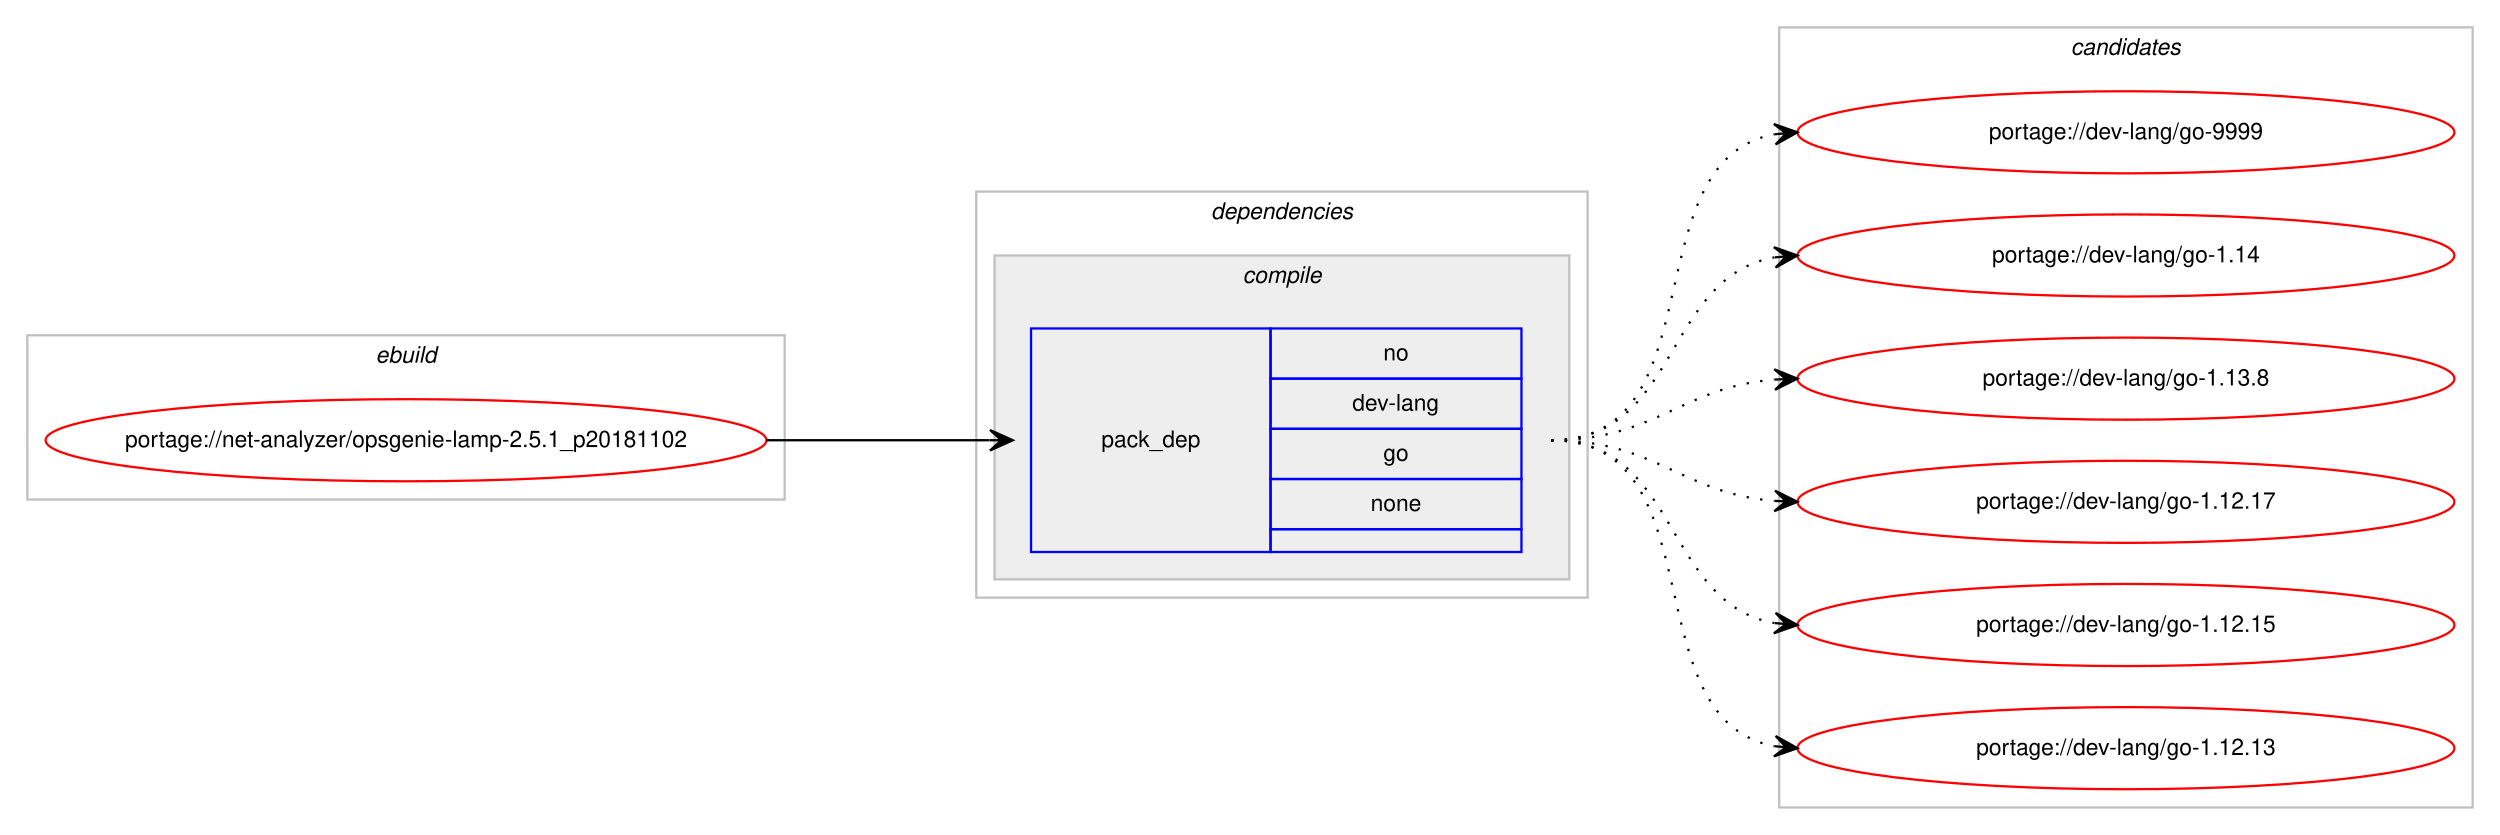
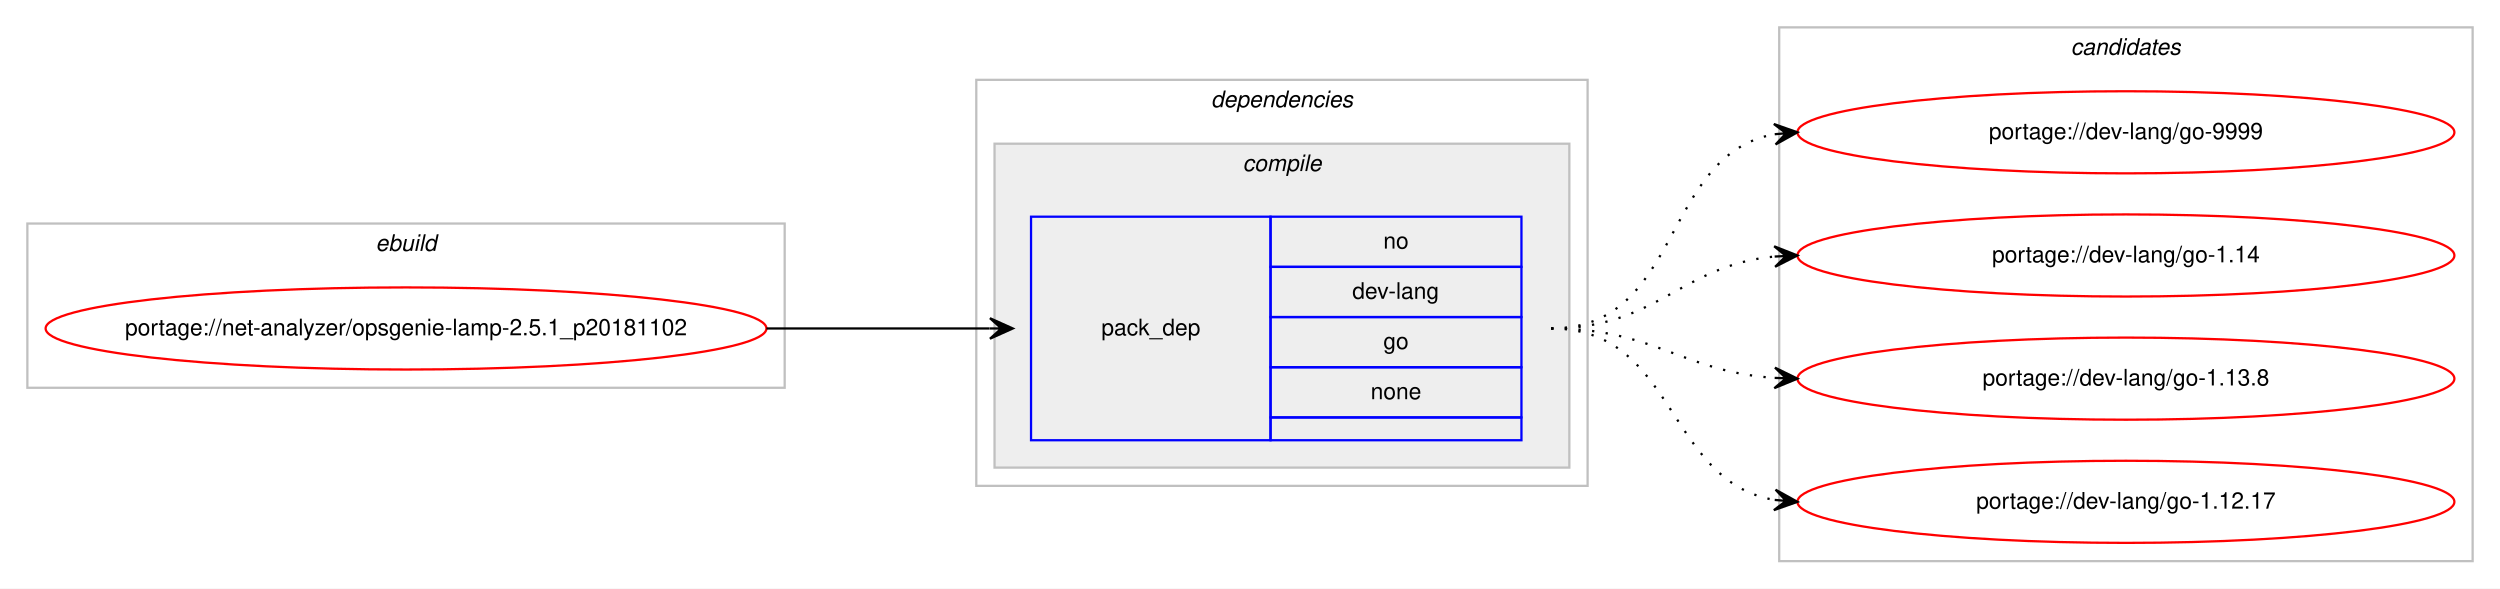
- <svg xmlns="http://www.w3.org/2000/svg" xmlns:xlink="http://www.w3.org/1999/xlink" width="1096pt" height="366pt" viewBox="0.00 0.00 1096.00 366.00">
-   <g id="graph0" class="graph" transform="scale(1 1) rotate(0) translate(4 362)">
-     <polygon fill="#ffffff" stroke="transparent" points="-4,4 -4,-362 1092.004,-362 1092.004,4 -4,4" />
+ <svg xmlns="http://www.w3.org/2000/svg" xmlns:xlink="http://www.w3.org/1999/xlink" width="1096pt" height="258pt" viewBox="0.00 0.00 1096.00 258.00">
+   <g id="graph0" class="graph" transform="scale(1 1) rotate(0) translate(4 254)">
+     <polygon fill="#ffffff" stroke="transparent" points="-4,4 -4,-254 1092.004,-254 1092.004,4 -4,4" />
    <g id="clust1" class="cluster">
-       <polygon fill="none" stroke="#c0c0c0" points="8,-143 8,-215 340.004,-215 340.004,-143 8,-143" />
-       <text text-anchor="start" x="160.665" y="-203" font-family="Helvetica,sans-Serif" font-style="italic" font-size="10.00" fill="#000000">ebuild</text>
+       <polygon fill="none" stroke="#c0c0c0" points="8,-84 8,-156 340.004,-156 340.004,-84 8,-84" />
+       <text text-anchor="start" x="160.665" y="-144" font-family="Helvetica,sans-Serif" font-style="italic" font-size="10.00" fill="#000000">ebuild</text>
    </g>
    <g id="clust2" class="cluster">
-       <polygon fill="none" stroke="#c0c0c0" points="424.004,-100 424.004,-278 692.004,-278 692.004,-100 424.004,-100" />
-       <text text-anchor="start" x="526.879" y="-266" font-family="Helvetica,sans-Serif" font-style="italic" font-size="10.00" fill="#000000">dependencies</text>
+       <polygon fill="none" stroke="#c0c0c0" points="424.004,-41 424.004,-219 692.004,-219 692.004,-41 424.004,-41" />
+       <text text-anchor="start" x="526.879" y="-207" font-family="Helvetica,sans-Serif" font-style="italic" font-size="10.00" fill="#000000">dependencies</text>
    </g>
    <g id="clust3" class="cluster">
-       <polygon fill="#eeeeee" stroke="#c0c0c0" points="432.004,-108 432.004,-250 684.004,-250 684.004,-108 432.004,-108" />
-       <text text-anchor="start" x="540.782" y="-238" font-family="Helvetica,sans-Serif" font-style="italic" font-size="10.00" fill="#000000">compile</text>
+       <polygon fill="#eeeeee" stroke="#c0c0c0" points="432.004,-49 432.004,-191 684.004,-191 684.004,-49 432.004,-49" />
+       <text text-anchor="start" x="540.782" y="-179" font-family="Helvetica,sans-Serif" font-style="italic" font-size="10.00" fill="#000000">compile</text>
    </g>
    <g id="clust7" class="cluster">
-       <polygon fill="none" stroke="#c0c0c0" points="776.004,-8 776.004,-350 1080.004,-350 1080.004,-8 776.004,-8" />
-       <text text-anchor="start" x="903.828" y="-338" font-family="Helvetica,sans-Serif" font-style="italic" font-size="10.00" fill="#000000">candidates</text>
+       <polygon fill="none" stroke="#c0c0c0" points="776.004,-8 776.004,-242 1080.004,-242 1080.004,-8 776.004,-8" />
+       <text text-anchor="start" x="903.828" y="-230" font-family="Helvetica,sans-Serif" font-style="italic" font-size="10.00" fill="#000000">candidates</text>
    </g>
    <g id="node1" class="node">
      <g id="a_node1">
        <a xlink:href="../net-analyzer/opsgenie-lamp-2.5.1_p20181102.svg" xlink:title="portage://net-analyzer/opsgenie-lamp-2.5.1_p20181102">
-           <ellipse fill="none" stroke="#ff0000" cx="174.002" cy="-169" rx="158.004" ry="18" />
-           <text text-anchor="middle" x="174.002" y="-166" font-family="Helvetica,sans-Serif" font-size="10.00" fill="#000000">portage://net-analyzer/opsgenie-lamp-2.5.1_p20181102</text>
+           <ellipse fill="none" stroke="#ff0000" cx="174.002" cy="-110" rx="158.004" ry="18" />
+           <text text-anchor="middle" x="174.002" y="-107" font-family="Helvetica,sans-Serif" font-size="10.00" fill="#000000">portage://net-analyzer/opsgenie-lamp-2.5.1_p20181102</text>
        </a>
      </g>
    </g>
    <g id="node2" class="node">
-       <polygon fill="none" stroke="#0000ff" points="448.004,-120 448.004,-218 553.004,-218 553.004,-120 448.004,-120" />
-       <text text-anchor="start" x="478.827" y="-166" font-family="Helvetica,sans-Serif" font-size="10.00" fill="#000000">pack_dep</text>
-       <polygon fill="none" stroke="#0000ff" points="553.004,-196 553.004,-218 663.004,-218 663.004,-196 553.004,-196" />
-       <text text-anchor="start" x="602.445" y="-204" font-family="Helvetica,sans-Serif" font-size="10.00" fill="#000000">no</text>
-       <polygon fill="none" stroke="#0000ff" points="553.004,-174 553.004,-196 663.004,-196 663.004,-174 553.004,-174" />
-       <text text-anchor="start" x="588.833" y="-182" font-family="Helvetica,sans-Serif" font-size="10.00" fill="#000000">dev-lang</text>
-       <polygon fill="none" stroke="#0000ff" points="553.004,-152 553.004,-174 663.004,-174 663.004,-152 553.004,-152" />
-       <text text-anchor="start" x="602.445" y="-160" font-family="Helvetica,sans-Serif" font-size="10.00" fill="#000000">go</text>
-       <polygon fill="none" stroke="#0000ff" points="553.004,-130 553.004,-152 663.004,-152 663.004,-130 553.004,-130" />
-       <text text-anchor="start" x="596.886" y="-138" font-family="Helvetica,sans-Serif" font-size="10.00" fill="#000000">none</text>
-       <polygon fill="none" stroke="#0000ff" points="553.004,-120 553.004,-130 663.004,-130 663.004,-120 553.004,-120" />
+       <polygon fill="none" stroke="#0000ff" points="448.004,-61 448.004,-159 553.004,-159 553.004,-61 448.004,-61" />
+       <text text-anchor="start" x="478.827" y="-107" font-family="Helvetica,sans-Serif" font-size="10.00" fill="#000000">pack_dep</text>
+       <polygon fill="none" stroke="#0000ff" points="553.004,-137 553.004,-159 663.004,-159 663.004,-137 553.004,-137" />
+       <text text-anchor="start" x="602.445" y="-145" font-family="Helvetica,sans-Serif" font-size="10.00" fill="#000000">no</text>
+       <polygon fill="none" stroke="#0000ff" points="553.004,-115 553.004,-137 663.004,-137 663.004,-115 553.004,-115" />
+       <text text-anchor="start" x="588.833" y="-123" font-family="Helvetica,sans-Serif" font-size="10.00" fill="#000000">dev-lang</text>
+       <polygon fill="none" stroke="#0000ff" points="553.004,-93 553.004,-115 663.004,-115 663.004,-93 553.004,-93" />
+       <text text-anchor="start" x="602.445" y="-101" font-family="Helvetica,sans-Serif" font-size="10.00" fill="#000000">go</text>
+       <polygon fill="none" stroke="#0000ff" points="553.004,-71 553.004,-93 663.004,-93 663.004,-71 553.004,-71" />
+       <text text-anchor="start" x="596.886" y="-79" font-family="Helvetica,sans-Serif" font-size="10.00" fill="#000000">none</text>
+       <polygon fill="none" stroke="#0000ff" points="553.004,-61 553.004,-71 663.004,-71 663.004,-61 553.004,-61" />
    </g>
    <g id="edge1" class="edge">
-       <path fill="none" stroke="#000000" d="M332.002,-169C376.44,-169 390.024,-169 429.882,-169" />
-       <polygon fill="#000000" stroke="#000000" points="440.004,-169 430.004,-173.5 435.004,-169 430.004,-169 430.004,-169 430.004,-169 435.004,-169 430.004,-164.5 440.004,-169 440.004,-169" />
+       <path fill="none" stroke="#000000" d="M332.002,-110C376.44,-110 390.024,-110 429.882,-110" />
+       <polygon fill="#000000" stroke="#000000" points="440.004,-110 430.004,-114.5 435.004,-110 430.004,-110 430.004,-110 430.004,-110 435.004,-110 430.004,-105.5 440.004,-110 440.004,-110" />
    </g>
    <g id="node3" class="node">
      <g id="a_node3">
        <a xlink:href="../dev-lang/go-9999.svg" xlink:title="portage://dev-lang/go-9999">
-           <ellipse fill="none" stroke="#ff0000" cx="928.004" cy="-304" rx="144" ry="18" />
-           <text text-anchor="middle" x="928.004" y="-301" font-family="Helvetica,sans-Serif" font-size="10.00" fill="#000000">portage://dev-lang/go-9999</text>
+           <ellipse fill="none" stroke="#ff0000" cx="928.004" cy="-196" rx="144" ry="18" />
+           <text text-anchor="middle" x="928.004" y="-193" font-family="Helvetica,sans-Serif" font-size="10.00" fill="#000000">portage://dev-lang/go-9999</text>
        </a>
      </g>
    </g>
    <g id="edge2" class="edge">
-       <path fill="none" stroke="#000000" stroke-dasharray="1,5" d="M676.004,-169C749.24,-169 711.18,-291.64 773.981,-303.138" />
-       <polygon fill="#000000" stroke="#000000" points="784.004,-304 773.655,-307.626 779.023,-303.572 774.041,-303.143 774.041,-303.143 774.041,-303.143 779.023,-303.572 774.427,-298.659 784.004,-304 784.004,-304" />
+       <path fill="none" stroke="#000000" stroke-dasharray="1,5" d="M676.004,-110C733.768,-110 724.109,-186.217 773.971,-195.149" />
+       <polygon fill="#000000" stroke="#000000" points="784.004,-196 773.66,-199.638 779.022,-195.577 774.04,-195.155 774.04,-195.155 774.04,-195.155 779.022,-195.577 774.42,-190.671 784.004,-196 784.004,-196" />
    </g>
    <g id="node4" class="node">
      <g id="a_node4">
        <a xlink:href="../dev-lang/go-1.14.svg" xlink:title="portage://dev-lang/go-1.14">
-           <ellipse fill="none" stroke="#ff0000" cx="928.004" cy="-250" rx="144" ry="18" />
-           <text text-anchor="middle" x="928.004" y="-247" font-family="Helvetica,sans-Serif" font-size="10.00" fill="#000000">portage://dev-lang/go-1.14</text>
+           <ellipse fill="none" stroke="#ff0000" cx="928.004" cy="-142" rx="144" ry="18" />
+           <text text-anchor="middle" x="928.004" y="-139" font-family="Helvetica,sans-Serif" font-size="10.00" fill="#000000">portage://dev-lang/go-1.14</text>
        </a>
      </g>
    </g>
    <g id="edge3" class="edge">
-       <path fill="none" stroke="#000000" stroke-dasharray="1,5" d="M676.004,-169C732.371,-169 725.193,-240.488 773.866,-249.145" />
-       <polygon fill="#000000" stroke="#000000" points="784.004,-250 773.661,-253.644 779.022,-249.58 774.04,-249.16 774.04,-249.16 774.04,-249.16 779.022,-249.58 774.418,-244.676 784.004,-250 784.004,-250" />
+       <path fill="none" stroke="#000000" stroke-dasharray="1,5" d="M676.004,-110C722.449,-110 732.583,-137.542 773.78,-141.523" />
+       <polygon fill="#000000" stroke="#000000" points="784.004,-142 773.805,-146.029 779.01,-141.767 774.015,-141.534 774.015,-141.534 774.015,-141.534 779.01,-141.767 774.225,-137.039 784.004,-142 784.004,-142" />
    </g>
    <g id="node5" class="node">
      <g id="a_node5">
        <a xlink:href="../dev-lang/go-1.13.8.svg" xlink:title="portage://dev-lang/go-1.13.8">
-           <ellipse fill="none" stroke="#ff0000" cx="928.004" cy="-196" rx="144" ry="18" />
-           <text text-anchor="middle" x="928.004" y="-193" font-family="Helvetica,sans-Serif" font-size="10.00" fill="#000000">portage://dev-lang/go-1.13.8</text>
+           <ellipse fill="none" stroke="#ff0000" cx="928.004" cy="-88" rx="144" ry="18" />
+           <text text-anchor="middle" x="928.004" y="-85" font-family="Helvetica,sans-Serif" font-size="10.00" fill="#000000">portage://dev-lang/go-1.13.8</text>
        </a>
      </g>
    </g>
    <g id="edge4" class="edge">
-       <path fill="none" stroke="#000000" stroke-dasharray="1,5" d="M676.004,-169C721.906,-169 733.008,-192.239 773.881,-195.597" />
-       <polygon fill="#000000" stroke="#000000" points="784.004,-196 773.833,-200.099 779.008,-195.801 774.012,-195.602 774.012,-195.602 774.012,-195.602 779.008,-195.801 774.191,-191.106 784.004,-196 784.004,-196" />
+       <path fill="none" stroke="#000000" stroke-dasharray="1,5" d="M676.004,-110C721.45,-110 733.366,-91.065 773.965,-88.328" />
+       <polygon fill="#000000" stroke="#000000" points="784.004,-88 774.157,-92.824 779.007,-88.163 774.01,-88.327 774.01,-88.327 774.01,-88.327 779.007,-88.163 773.862,-83.829 784.004,-88 784.004,-88" />
    </g>
    <g id="node6" class="node">
      <g id="a_node6">
        <a xlink:href="../dev-lang/go-1.12.17.svg" xlink:title="portage://dev-lang/go-1.12.17">
-           <ellipse fill="none" stroke="#ff0000" cx="928.004" cy="-142" rx="144" ry="18" />
-           <text text-anchor="middle" x="928.004" y="-139" font-family="Helvetica,sans-Serif" font-size="10.00" fill="#000000">portage://dev-lang/go-1.12.17</text>
+           <ellipse fill="none" stroke="#ff0000" cx="928.004" cy="-34" rx="144" ry="18" />
+           <text text-anchor="middle" x="928.004" y="-31" font-family="Helvetica,sans-Serif" font-size="10.00" fill="#000000">portage://dev-lang/go-1.12.17</text>
        </a>
      </g>
    </g>
    <g id="edge5" class="edge">
-       <path fill="none" stroke="#000000" stroke-dasharray="1,5" d="M676.004,-169C721.906,-169 733.008,-145.761 773.881,-142.403" />
-       <polygon fill="#000000" stroke="#000000" points="784.004,-142 774.191,-146.894 779.008,-142.199 774.012,-142.398 774.012,-142.398 774.012,-142.398 779.008,-142.199 773.833,-137.901 784.004,-142 784.004,-142" />
-     </g>
-     <g id="node7" class="node">
-       <g id="a_node7">
-         <a xlink:href="../dev-lang/go-1.12.15.svg" xlink:title="portage://dev-lang/go-1.12.15">
-           <ellipse fill="none" stroke="#ff0000" cx="928.004" cy="-88" rx="144" ry="18" />
-           <text text-anchor="middle" x="928.004" y="-85" font-family="Helvetica,sans-Serif" font-size="10.00" fill="#000000">portage://dev-lang/go-1.12.15</text>
-         </a>
-       </g>
-     </g>
-     <g id="edge6" class="edge">
-       <path fill="none" stroke="#000000" stroke-dasharray="1,5" d="M676.004,-169C732.371,-169 725.193,-97.512 773.866,-88.855" />
-       <polygon fill="#000000" stroke="#000000" points="784.004,-88 774.418,-93.324 779.022,-88.42 774.04,-88.84 774.04,-88.84 774.04,-88.84 779.022,-88.42 773.661,-84.356 784.004,-88 784.004,-88" />
-     </g>
-     <g id="node8" class="node">
-       <g id="a_node8">
-         <a xlink:href="../dev-lang/go-1.12.13.svg" xlink:title="portage://dev-lang/go-1.12.13">
-           <ellipse fill="none" stroke="#ff0000" cx="928.004" cy="-34" rx="144" ry="18" />
-           <text text-anchor="middle" x="928.004" y="-31" font-family="Helvetica,sans-Serif" font-size="10.00" fill="#000000">portage://dev-lang/go-1.12.13</text>
-         </a>
-       </g>
-     </g>
-     <g id="edge7" class="edge">
-       <path fill="none" stroke="#000000" stroke-dasharray="1,5" d="M676.004,-169C749.24,-169 711.18,-46.36 773.981,-34.862" />
-       <polygon fill="#000000" stroke="#000000" points="784.004,-34 774.427,-39.34 779.023,-34.428 774.041,-34.857 774.041,-34.857 774.041,-34.857 779.023,-34.428 773.655,-30.374 784.004,-34 784.004,-34" />
+       <path fill="none" stroke="#000000" stroke-dasharray="1,5" d="M676.004,-110C731.029,-110 726.218,-43.203 773.764,-34.853" />
+       <polygon fill="#000000" stroke="#000000" points="784.004,-34 774.413,-39.315 779.021,-34.415 774.039,-34.831 774.039,-34.831 774.039,-34.831 779.021,-34.415 773.665,-30.346 784.004,-34 784.004,-34" />
    </g>
  </g>
</svg>
